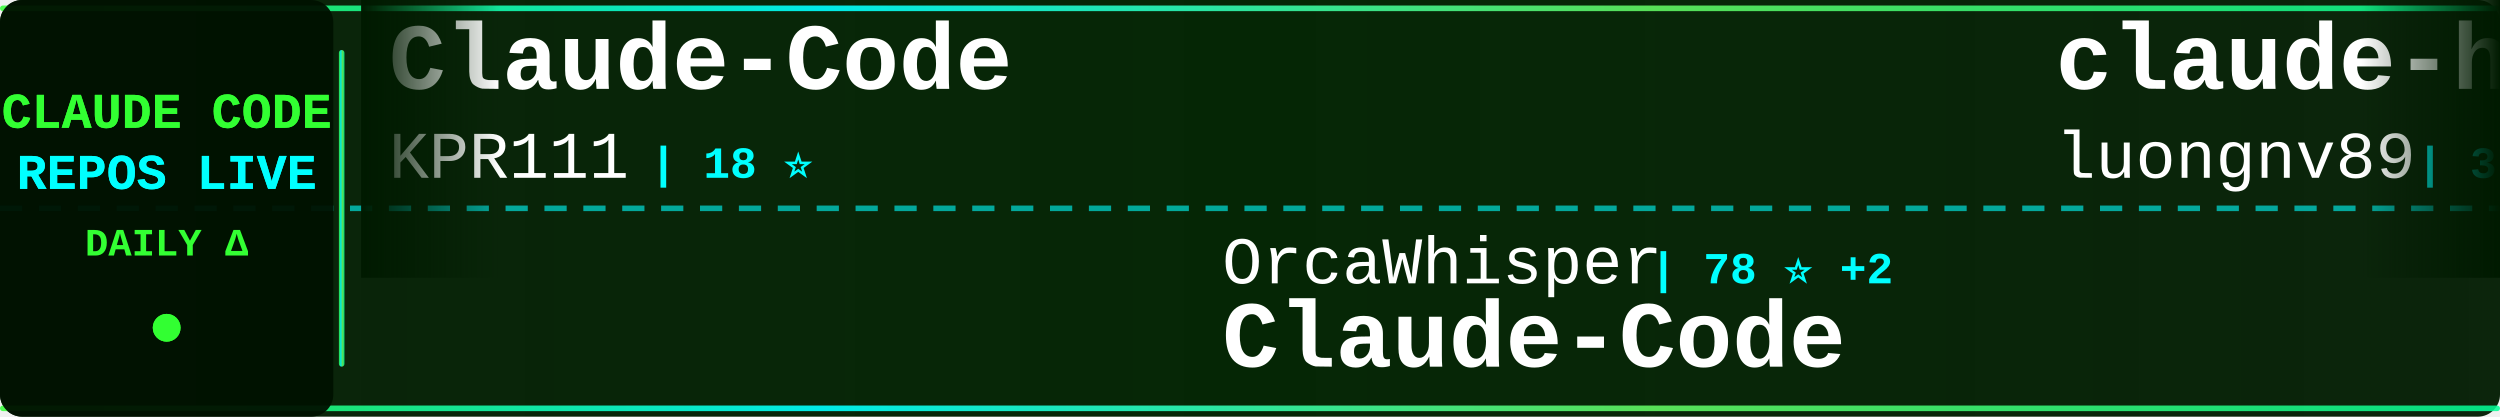
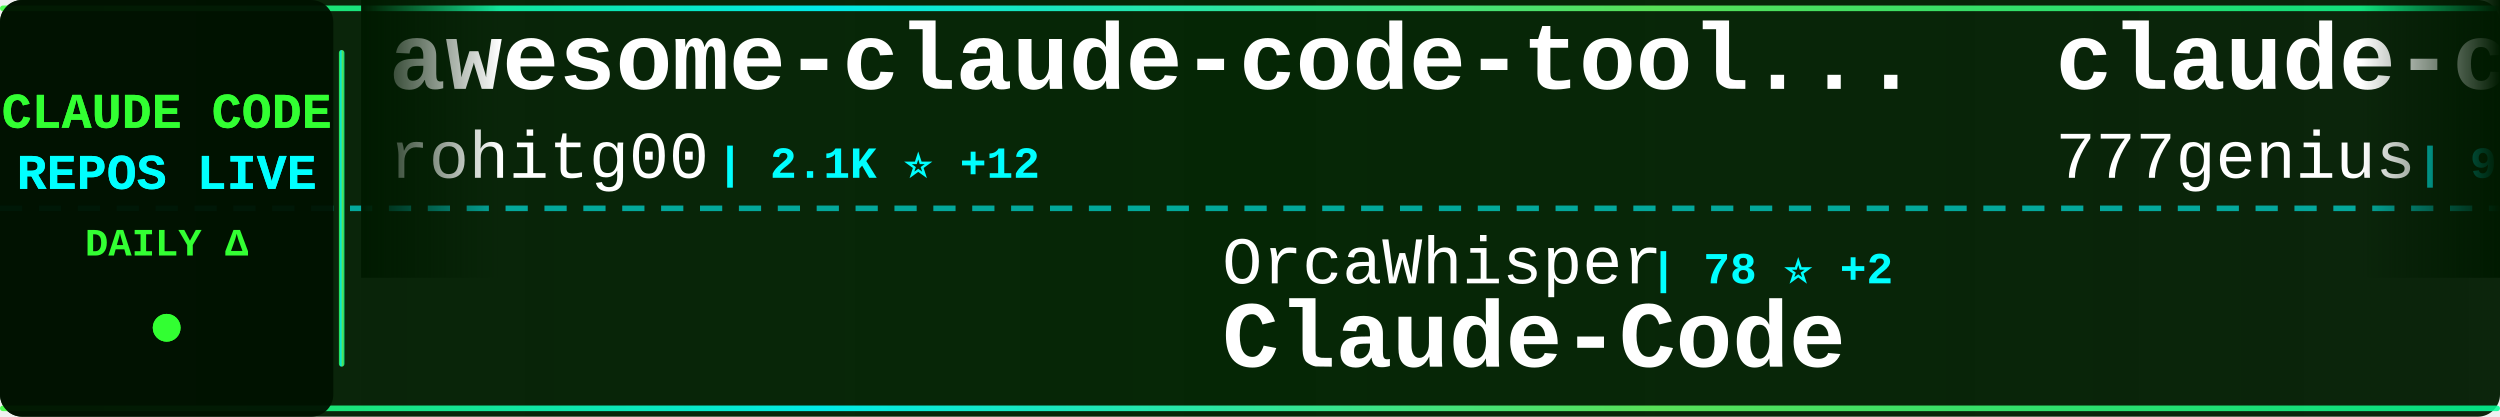
<svg xmlns="http://www.w3.org/2000/svg" width="900" height="150">
  <defs>
    <linearGradient id="tickerBg" x1="0%" y1="0%" x2="100%" y2="0%">
      <stop offset="0%" style="stop-color:#001a00;stop-opacity:0.95" />
      <stop offset="50%" style="stop-color:#002200;stop-opacity:0.98" />
      <stop offset="100%" style="stop-color:#001a00;stop-opacity:0.95" />
    </linearGradient>
    <linearGradient id="borderGrad" x1="0%" y1="0%" x2="100%" y2="0%">
      <stop offset="0%" style="stop-color:#33ff33;stop-opacity:0.85">
        <animate attributeName="stop-opacity" values="0.85;1;0.85" dur="2s" repeatCount="indefinite" />
      </stop>
      <stop offset="33%" style="stop-color:#00ffff;stop-opacity:0.9">
        <animate attributeName="stop-opacity" values="0.9;1;0.9" dur="2.2s" repeatCount="indefinite" />
      </stop>
      <stop offset="66%" style="stop-color:#66ff66;stop-opacity:0.85">
        <animate attributeName="stop-opacity" values="0.85;1;0.85" dur="1.8s" repeatCount="indefinite" />
      </stop>
      <stop offset="100%" style="stop-color:#00ff99;stop-opacity:0.85">
        <animate attributeName="stop-opacity" values="0.85;1;0.85" dur="2s" repeatCount="indefinite" />
      </stop>
    </linearGradient>
    <filter id="textGlow">
      <feGaussianBlur stdDeviation="0.1" result="coloredBlur" />
      <feMerge>
        <feMergeNode in="coloredBlur" />
        <feMergeNode in="SourceGraphic" />
      </feMerge>
    </filter>
    <filter id="metricGlow">
      <feGaussianBlur stdDeviation="0.2" result="coloredBlur" />
      <feMerge>
        <feMergeNode in="coloredBlur" />
        <feMergeNode in="SourceGraphic" />
      </feMerge>
    </filter>
    <linearGradient id="leftFade" x1="0%" y1="0%" x2="100%" y2="0%">
      <stop offset="0%" style="stop-color:#001a00;stop-opacity:1" />
      <stop offset="100%" style="stop-color:#001a00;stop-opacity:0" />
    </linearGradient>
    <linearGradient id="rightFade" x1="0%" y1="0%" x2="100%" y2="0%">
      <stop offset="0%" style="stop-color:#001a00;stop-opacity:0" />
      <stop offset="100%" style="stop-color:#001a00;stop-opacity:1" />
    </linearGradient>
  </defs>
  <rect width="900" height="150" fill="url(#tickerBg)" rx="8" />
  <rect x="0" y="2" width="900" height="2" fill="url(#borderGrad)" rx="1" />
  <rect x="0" y="146" width="900" height="2" fill="url(#borderGrad)" rx="1" />
  <line x1="0" y1="75" x2="900" y2="75" stroke="#00ffff" stroke-width="2" stroke-dasharray="8 6" opacity="0.6" />
  <rect x="0" y="0" width="120" height="150" fill="#001100" opacity="0.95" rx="8" />
  <text x="60" y="46" font-family="'Courier New', monospace" font-size="18" font-weight="bold" fill="#33ff33" text-anchor="middle" filter="url(#textGlow)">
    CLAUDE CODE
  </text>
  <text x="60" y="68" font-family="'Courier New', monospace" font-size="18" font-weight="bold" fill="#00ffff" text-anchor="middle" filter="url(#textGlow)">
    REPOS LIVE
  </text>
  <text x="60" y="92" font-family="'Courier New', monospace" font-size="14" font-weight="bold" fill="#33ff33" text-anchor="middle">
    DAILY Δ
  </text>
  <circle cx="60" cy="118" r="5" fill="#33ff33" filter="url(#metricGlow)">
    <animate attributeName="r" values="4;6;4" dur="1.5s" repeatCount="indefinite" />
    <animate attributeName="opacity" values="0.6;1;0.6" dur="1.5s" repeatCount="indefinite" />
  </circle>
  <rect x="122" y="18" width="2" height="114" fill="url(#borderGrad)" rx="1" />
  <clipPath id="tickerClip">
    <rect x="130" y="0" width="770" height="150" />
  </clipPath>
  <g clip-path="url(#tickerClip)">
    <g id="tickerItems">
      <animateTransform attributeName="transform" attributeType="XML" type="translate" from="0 0" to="-3000 0" dur="54s" repeatCount="indefinite" />
      <g transform="translate(0, 0)">
-         <text x="140" y="32" font-family="'Courier New', monospace" font-size="34" font-weight="bold" fill="#ffffff">Claude-Code</text>
-         <text x="140" y="64" font-family="'Courier New', monospace" font-size="24" font-weight="normal" fill="#ffffff" opacity="1.0">KPR111</text>
-         <text x="234" y="64" font-family="'Courier New', monospace" font-size="16" font-weight="bold" fill="#00ffff"> | 18 ⭐</text>
+         <text x="140" y="32" font-family="'Courier New', monospace" font-size="34" font-weight="bold" fill="#ffffff">awesome-claude-code-tool...</text>
+         <text x="140" y="64" font-family="'Courier New', monospace" font-size="24" font-weight="normal" fill="#ffffff" opacity="1.0">rohitg00</text>
+         <text x="258" y="64" font-family="'Courier New', monospace" font-size="16" font-weight="bold" fill="#00ffff"> | 2.1K ⭐ +12</text>
      </g>
      <g transform="translate(300, 0)">
        <text x="140" y="102" font-family="'Courier New', monospace" font-size="24" font-weight="normal" fill="#ffffff" opacity="1.0">OrcaWhisper</text>
        <text x="294" y="102" font-family="'Courier New', monospace" font-size="16" font-weight="bold" fill="#00ffff"> | 78 ⭐ +2</text>
        <text x="140" y="132" font-family="'Courier New', monospace" font-size="34" font-weight="bold" fill="#ffffff">Claude-Code</text>
      </g>
      <g transform="translate(600, 0)">
-         <text x="140" y="32" font-family="'Courier New', monospace" font-size="34" font-weight="bold" fill="#ffffff">claude-howto</text>
-         <text x="140" y="64" font-family="'Courier New', monospace" font-size="24" font-weight="normal" fill="#ffffff" opacity="1.0">luongnv89</text>
-         <text x="270" y="64" font-family="'Courier New', monospace" font-size="16" font-weight="bold" fill="#00ffff"> | 37.5K ⭐ +114</text>
+         <text x="140" y="32" font-family="'Courier New', monospace" font-size="34" font-weight="bold" fill="#ffffff">claude-code-source-code</text>
+         <text x="140" y="64" font-family="'Courier New', monospace" font-size="24" font-weight="normal" fill="#ffffff" opacity="1.0">777genius</text>
+         <text x="270" y="64" font-family="'Courier New', monospace" font-size="16" font-weight="bold" fill="#00ffff"> | 915 ⭐</text>
      </g>
      <g transform="translate(900, 0)">
-         <text x="140" y="102" font-family="'Courier New', monospace" font-size="24" font-weight="normal" fill="#ffffff" opacity="1.0">huangjia2019</text>
-         <text x="306" y="102" font-family="'Courier New', monospace" font-size="16" font-weight="bold" fill="#00ffff"> | 851 ⭐ +8</text>
-         <text x="140" y="132" font-family="'Courier New', monospace" font-size="34" font-weight="bold" fill="#ffffff">claude-code-engineering</text>
+         <text x="140" y="102" font-family="'Courier New', monospace" font-size="24" font-weight="normal" fill="#ffffff" opacity="1.0">ghuntley</text>
+         <text x="258" y="102" font-family="'Courier New', monospace" font-size="16" font-weight="bold" fill="#00ffff"> | 985 ⭐</text>
+         <text x="140" y="132" font-family="'Courier New', monospace" font-size="34" font-weight="bold" fill="#ffffff">claude-code-source-code-...</text>
      </g>
      <g transform="translate(1200, 0)">
-         <text x="140" y="32" font-family="'Courier New', monospace" font-size="34" font-weight="bold" fill="#ffffff">claude-code-source</text>
-         <text x="140" y="64" font-family="'Courier New', monospace" font-size="24" font-weight="normal" fill="#ffffff" opacity="1.0">hangsman</text>
-         <text x="258" y="64" font-family="'Courier New', monospace" font-size="16" font-weight="bold" fill="#00ffff"> | 786 ⭐</text>
+         <text x="140" y="32" font-family="'Courier New', monospace" font-size="34" font-weight="bold" fill="#ffffff">claude-code-hub</text>
+         <text x="140" y="64" font-family="'Courier New', monospace" font-size="24" font-weight="normal" fill="#ffffff" opacity="1.0">ding113</text>
+         <text x="246" y="64" font-family="'Courier New', monospace" font-size="16" font-weight="bold" fill="#00ffff"> | 3.1K ⭐ +11</text>
      </g>
      <g transform="translate(1500, 0)">
-         <text x="140" y="102" font-family="'Courier New', monospace" font-size="24" font-weight="normal" fill="#ffffff" opacity="1.0">fuergaosi233</text>
-         <text x="306" y="102" font-family="'Courier New', monospace" font-size="16" font-weight="bold" fill="#00ffff"> | 2.7K ⭐ +3</text>
-         <text x="140" y="132" font-family="'Courier New', monospace" font-size="34" font-weight="bold" fill="#ffffff">claude-code-proxy</text>
+         <text x="140" y="102" font-family="'Courier New', monospace" font-size="24" font-weight="normal" fill="#ffffff" opacity="1.0">shareAI-lab</text>
+         <text x="294" y="102" font-family="'Courier New', monospace" font-size="16" font-weight="bold" fill="#00ffff"> | 67.2K ⭐ +283</text>
+         <text x="140" y="132" font-family="'Courier New', monospace" font-size="34" font-weight="bold" fill="#ffffff">learn-claude-code</text>
      </g>
      <g transform="translate(1800, 0)">
-         <text x="140" y="32" font-family="'Courier New', monospace" font-size="34" font-weight="bold" fill="#ffffff">claude-code-best-practic...</text>
-         <text x="140" y="64" font-family="'Courier New', monospace" font-size="24" font-weight="normal" fill="#ffffff" opacity="1.0">shanraisshan</text>
-         <text x="306" y="64" font-family="'Courier New', monospace" font-size="16" font-weight="bold" fill="#00ffff"> | 58.1K ⭐ +173</text>
+         <text x="140" y="32" font-family="'Courier New', monospace" font-size="34" font-weight="bold" fill="#ffffff">claude-code-showcase</text>
+         <text x="140" y="64" font-family="'Courier New', monospace" font-size="24" font-weight="normal" fill="#ffffff" opacity="1.0">ChrisWiles</text>
+         <text x="282" y="64" font-family="'Courier New', monospace" font-size="16" font-weight="bold" fill="#00ffff"> | 6.0K ⭐ +9</text>
      </g>
      <g transform="translate(2100, 0)">
-         <text x="140" y="102" font-family="'Courier New', monospace" font-size="24" font-weight="normal" fill="#ffffff" opacity="1.0">wanshuiyin</text>
-         <text x="282" y="102" font-family="'Courier New', monospace" font-size="16" font-weight="bold" fill="#00ffff"> | 12.3K ⭐ +74</text>
-         <text x="140" y="132" font-family="'Courier New', monospace" font-size="34" font-weight="bold" fill="#ffffff">Auto-claude-code-researc...</text>
+         <text x="140" y="102" font-family="'Courier New', monospace" font-size="24" font-weight="normal" fill="#ffffff" opacity="1.0">repowise-dev</text>
+         <text x="306" y="102" font-family="'Courier New', monospace" font-size="16" font-weight="bold" fill="#00ffff"> | 1.1K ⭐ +3</text>
+         <text x="140" y="132" font-family="'Courier New', monospace" font-size="34" font-weight="bold" fill="#ffffff">claude-code-prompts</text>
      </g>
      <g transform="translate(2400, 0)">
-         <text x="140" y="32" font-family="'Courier New', monospace" font-size="34" font-weight="bold" fill="#ffffff">claude-code-local</text>
-         <text x="140" y="64" font-family="'Courier New', monospace" font-size="24" font-weight="normal" fill="#ffffff" opacity="1.0">nicedreamzapp</text>
-         <text x="318" y="64" font-family="'Courier New', monospace" font-size="16" font-weight="bold" fill="#00ffff"> | 2.8K ⭐ +27</text>
-       </g>
-       <g transform="translate(2700, 0)">
-         <text x="140" y="102" font-family="'Courier New', monospace" font-size="24" font-weight="normal" fill="#ffffff" opacity="1.0">pengchengneo</text>
-         <text x="306" y="102" font-family="'Courier New', monospace" font-size="16" font-weight="bold" fill="#00ffff"> | 1.5K ⭐ +4</text>
-         <text x="140" y="132" font-family="'Courier New', monospace" font-size="34" font-weight="bold" fill="#ffffff">Claude-Code</text>
-       </g>
-       <g transform="translate(3000, 0)">
        <text x="140" y="32" font-family="'Courier New', monospace" font-size="34" font-weight="bold" fill="#ffffff">Claude-Code</text>
        <text x="140" y="64" font-family="'Courier New', monospace" font-size="24" font-weight="normal" fill="#ffffff" opacity="1.0">KPR111</text>
        <text x="234" y="64" font-family="'Courier New', monospace" font-size="16" font-weight="bold" fill="#00ffff"> | 18 ⭐</text>
+       </g>
+       <g transform="translate(2700, 0)">
+         <text x="140" y="102" font-family="'Courier New', monospace" font-size="24" font-weight="normal" fill="#ffffff" opacity="1.0">darcyegb</text>
+         <text x="258" y="102" font-family="'Courier New', monospace" font-size="16" font-weight="bold" fill="#00ffff"> | 729 ⭐ +2</text>
+         <text x="140" y="132" font-family="'Courier New', monospace" font-size="34" font-weight="bold" fill="#ffffff">ClaudeCodeAgents</text>
+       </g>
+       <g transform="translate(3000, 0)">
+         <text x="140" y="32" font-family="'Courier New', monospace" font-size="34" font-weight="bold" fill="#ffffff">awesome-claude-code-tool...</text>
+         <text x="140" y="64" font-family="'Courier New', monospace" font-size="24" font-weight="normal" fill="#ffffff" opacity="1.0">rohitg00</text>
+         <text x="258" y="64" font-family="'Courier New', monospace" font-size="16" font-weight="bold" fill="#00ffff"> | 2.1K ⭐ +12</text>
      </g>
      <g transform="translate(3300, 0)">
        <text x="140" y="102" font-family="'Courier New', monospace" font-size="24" font-weight="normal" fill="#ffffff" opacity="1.0">OrcaWhisper</text>
        <text x="294" y="102" font-family="'Courier New', monospace" font-size="16" font-weight="bold" fill="#00ffff"> | 78 ⭐ +2</text>
        <text x="140" y="132" font-family="'Courier New', monospace" font-size="34" font-weight="bold" fill="#ffffff">Claude-Code</text>
      </g>
      <g transform="translate(3600, 0)">
-         <text x="140" y="32" font-family="'Courier New', monospace" font-size="34" font-weight="bold" fill="#ffffff">claude-howto</text>
-         <text x="140" y="64" font-family="'Courier New', monospace" font-size="24" font-weight="normal" fill="#ffffff" opacity="1.0">luongnv89</text>
-         <text x="270" y="64" font-family="'Courier New', monospace" font-size="16" font-weight="bold" fill="#00ffff"> | 37.5K ⭐ +114</text>
+         <text x="140" y="32" font-family="'Courier New', monospace" font-size="34" font-weight="bold" fill="#ffffff">claude-code-source-code</text>
+         <text x="140" y="64" font-family="'Courier New', monospace" font-size="24" font-weight="normal" fill="#ffffff" opacity="1.0">777genius</text>
+         <text x="270" y="64" font-family="'Courier New', monospace" font-size="16" font-weight="bold" fill="#00ffff"> | 915 ⭐</text>
      </g>
      <g transform="translate(3900, 0)">
-         <text x="140" y="102" font-family="'Courier New', monospace" font-size="24" font-weight="normal" fill="#ffffff" opacity="1.0">huangjia2019</text>
-         <text x="306" y="102" font-family="'Courier New', monospace" font-size="16" font-weight="bold" fill="#00ffff"> | 851 ⭐ +8</text>
-         <text x="140" y="132" font-family="'Courier New', monospace" font-size="34" font-weight="bold" fill="#ffffff">claude-code-engineering</text>
+         <text x="140" y="102" font-family="'Courier New', monospace" font-size="24" font-weight="normal" fill="#ffffff" opacity="1.0">ghuntley</text>
+         <text x="258" y="102" font-family="'Courier New', monospace" font-size="16" font-weight="bold" fill="#00ffff"> | 985 ⭐</text>
+         <text x="140" y="132" font-family="'Courier New', monospace" font-size="34" font-weight="bold" fill="#ffffff">claude-code-source-code-...</text>
      </g>
    </g>
  </g>
  <rect x="130" y="0" width="50" height="100" fill="url(#leftFade)" />
  <rect x="850" y="0" width="50" height="100" fill="url(#rightFade)" />
</svg>
